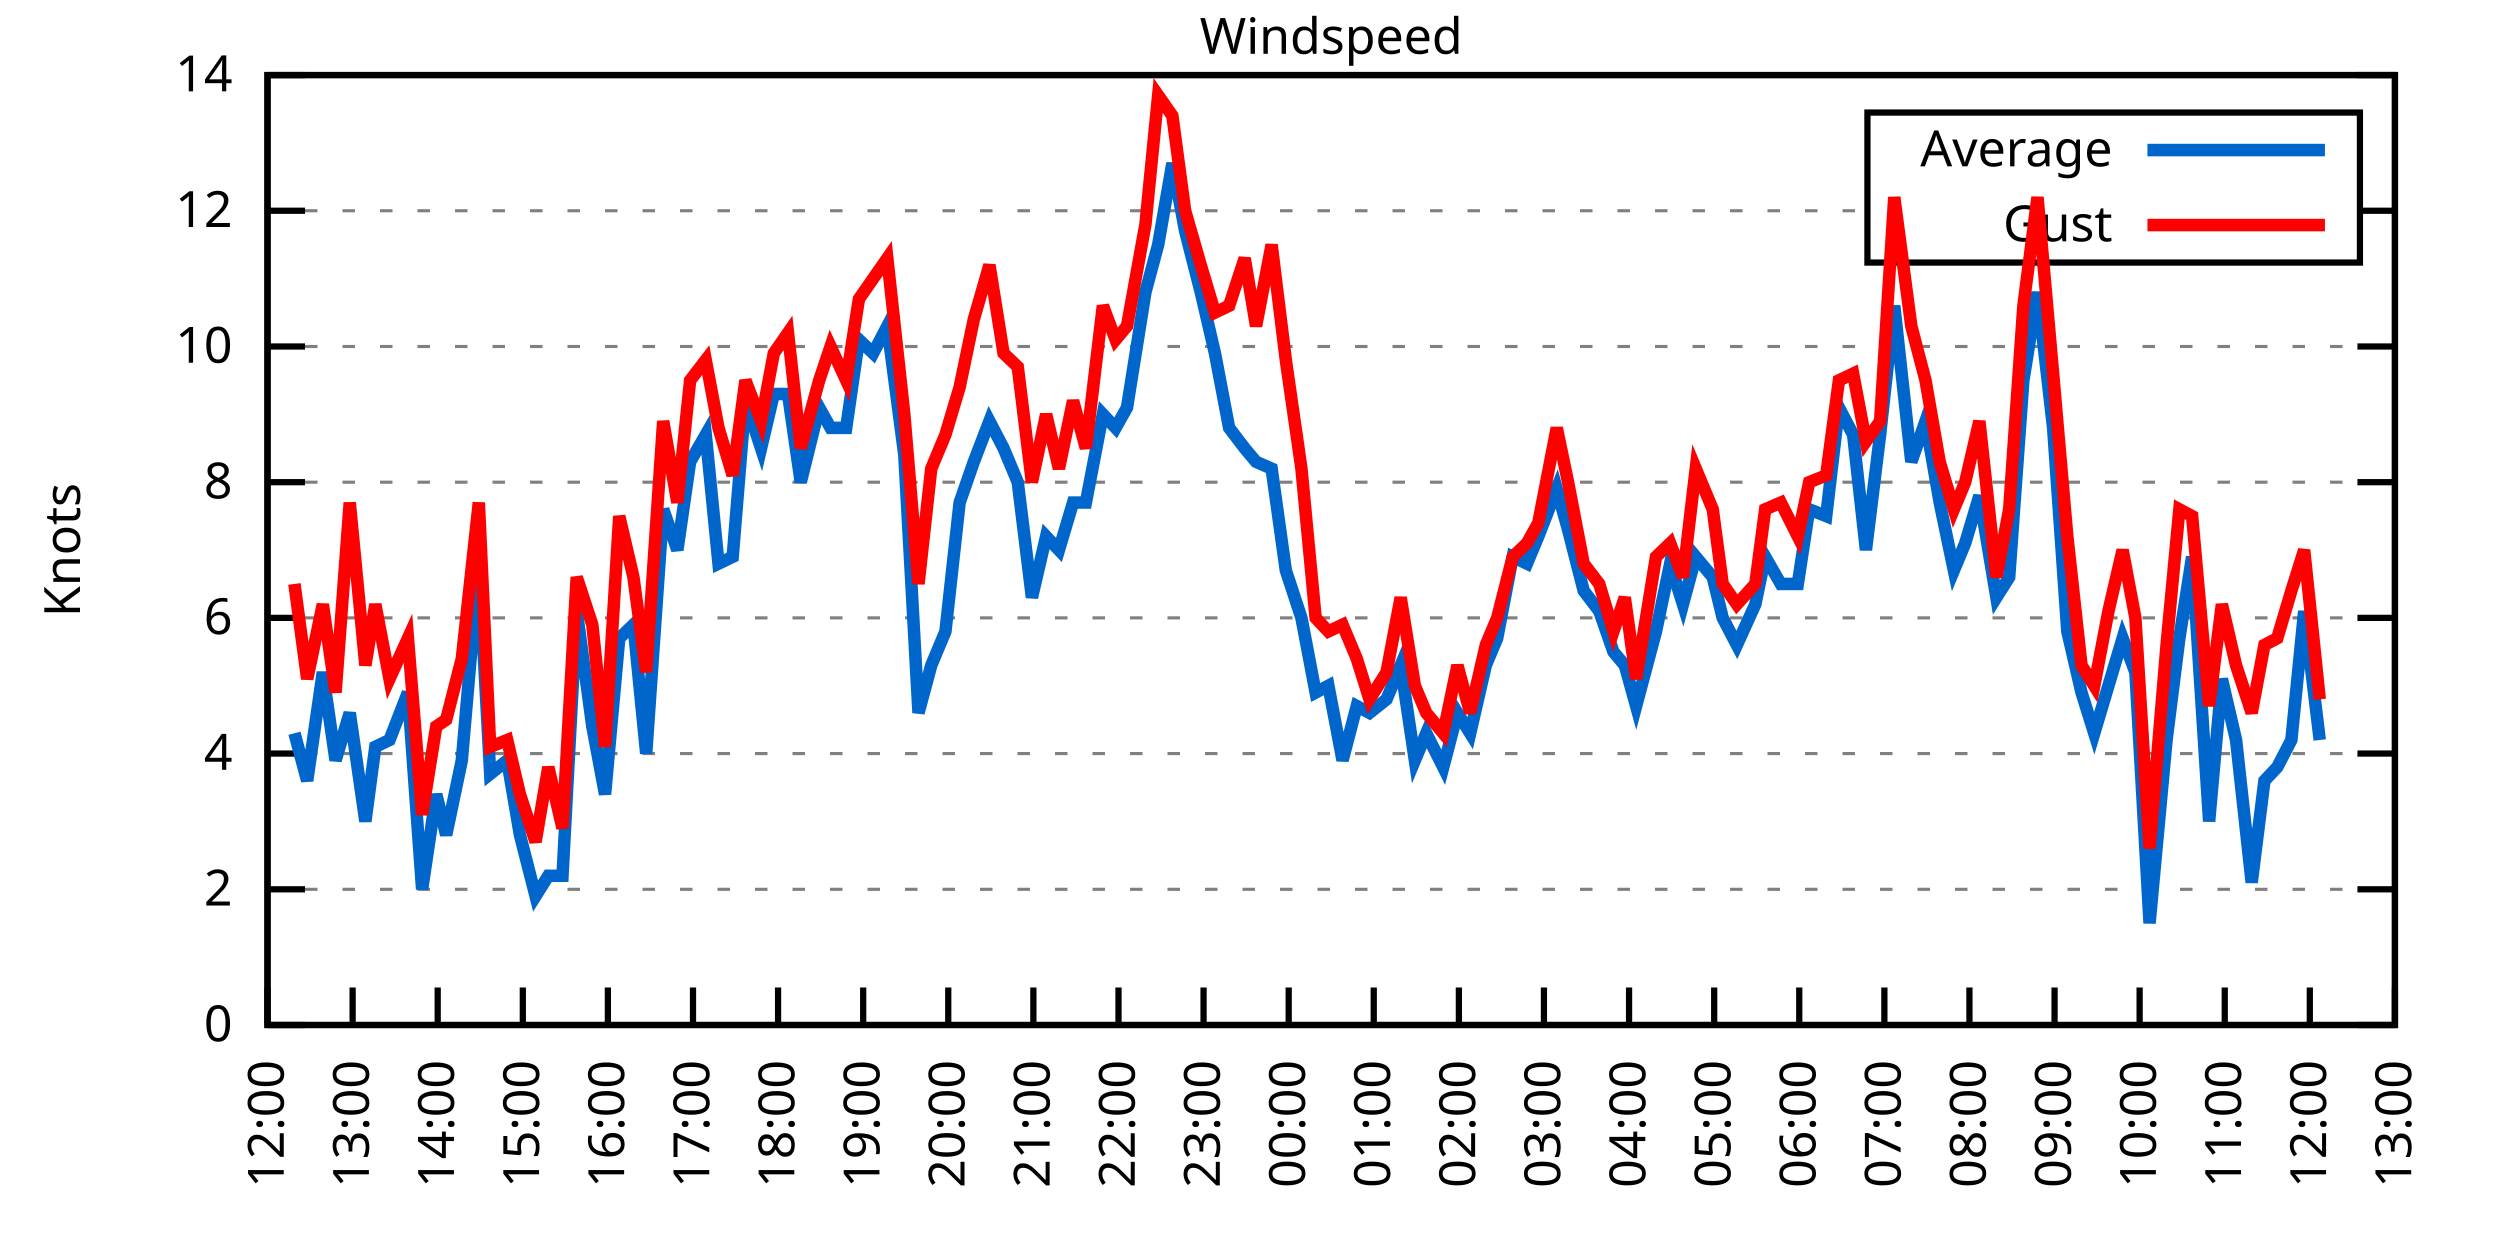
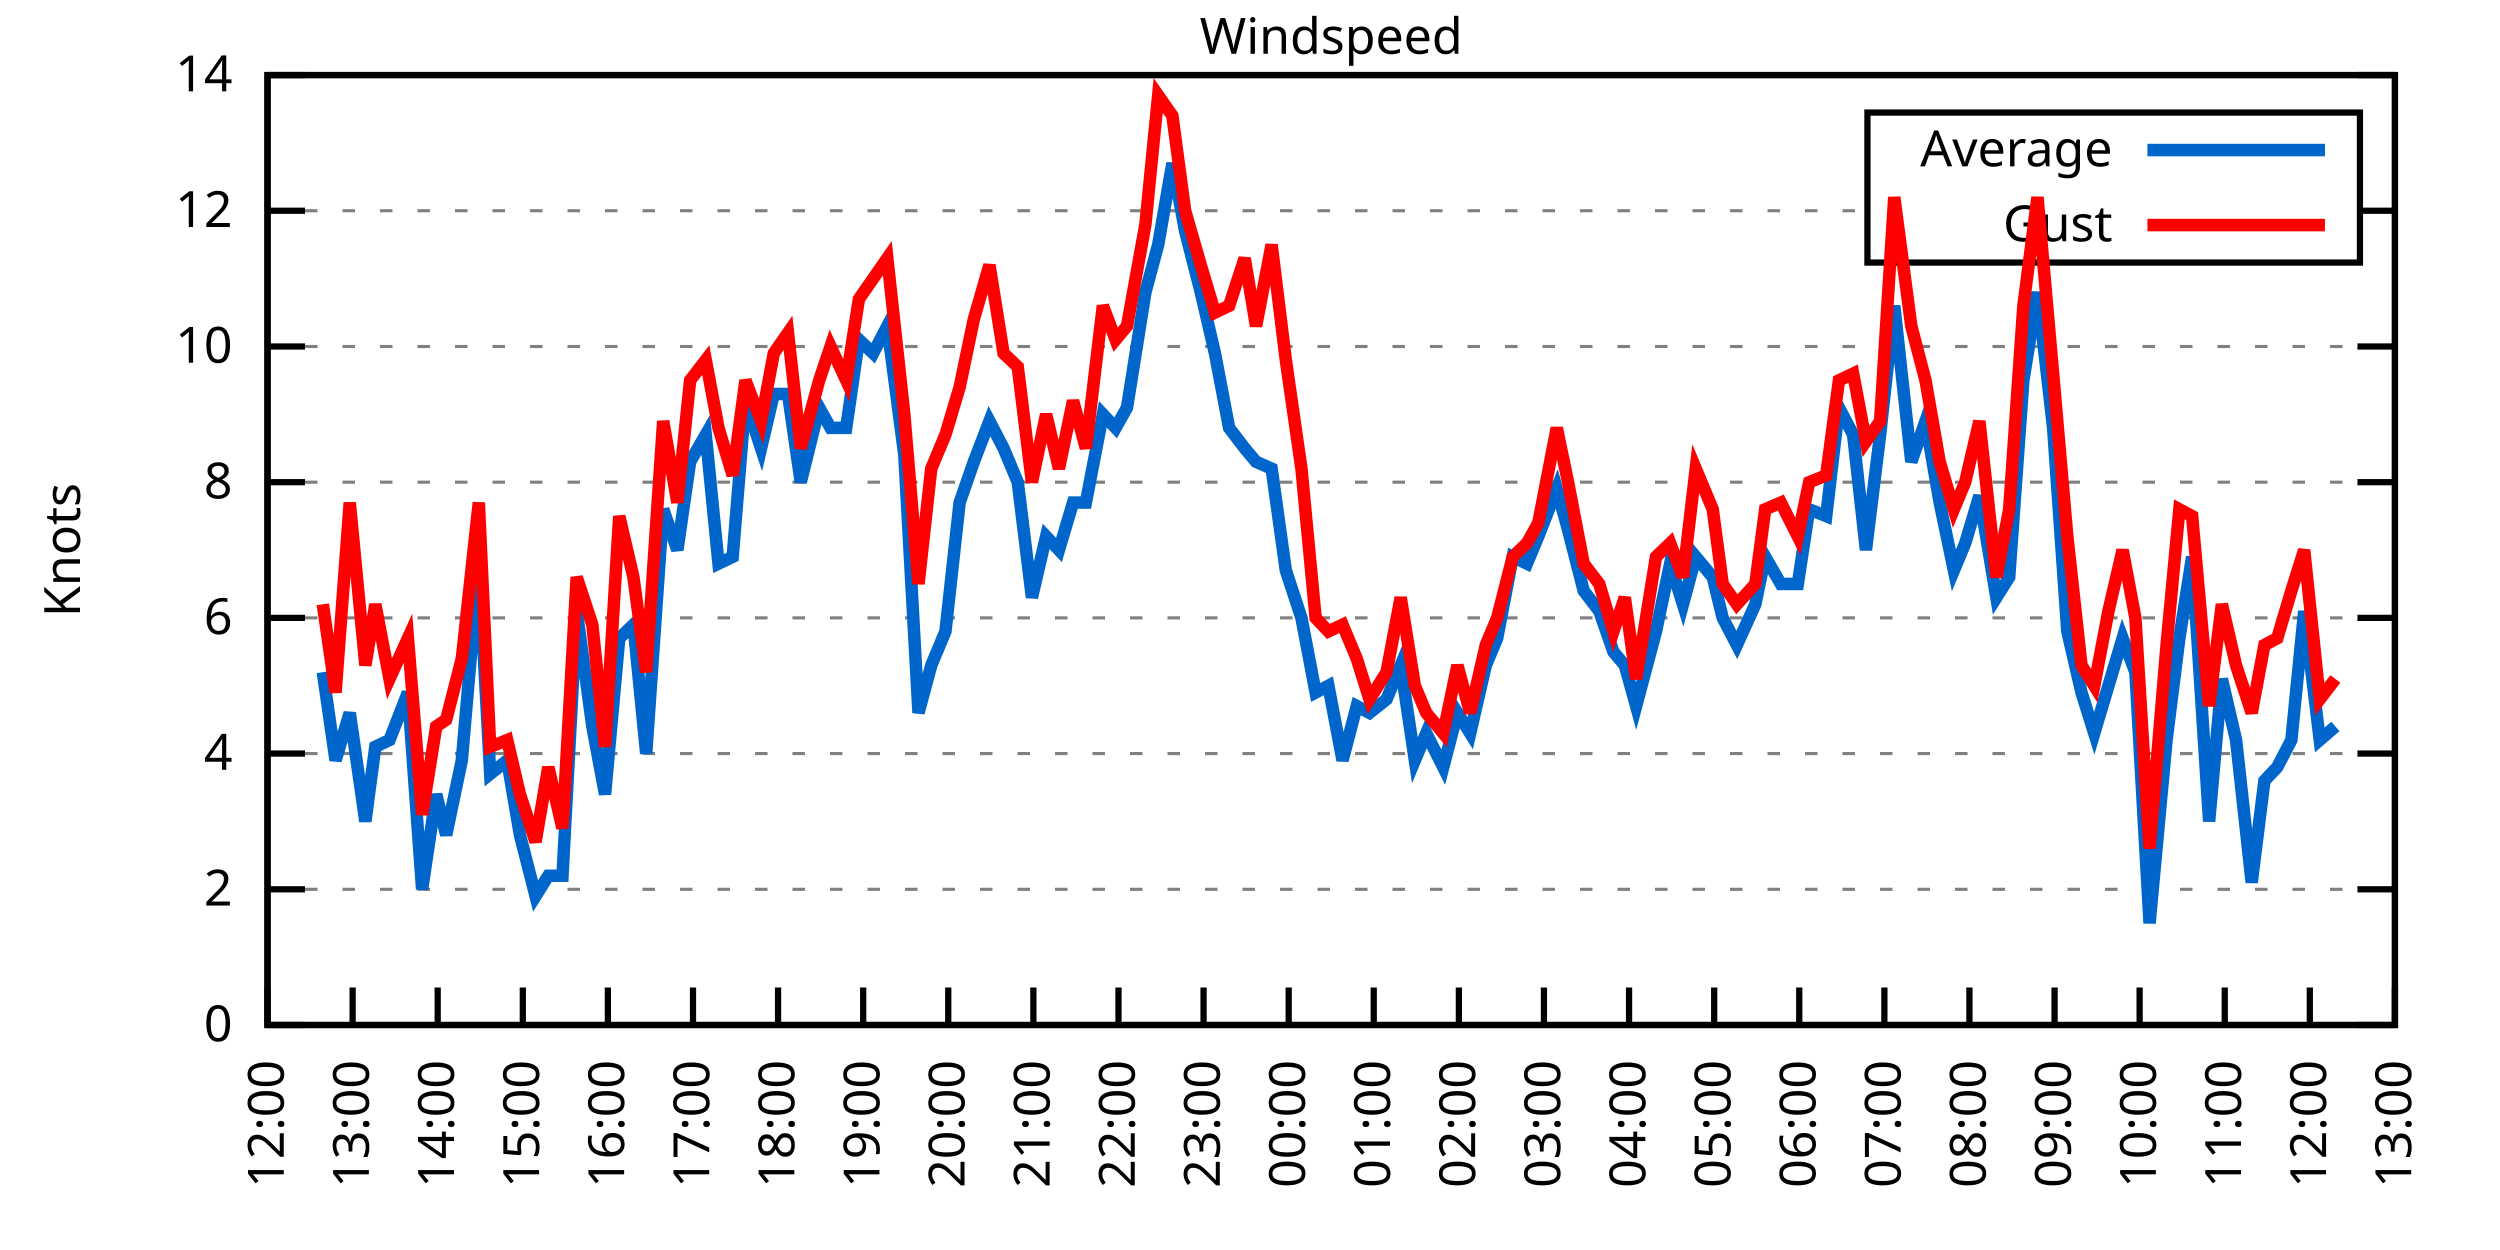
<svg xmlns="http://www.w3.org/2000/svg" xmlns:xlink="http://www.w3.org/1999/xlink" width="400" height="200" viewBox="0 0 400 200">
  <g id="gnuplot_canvas">
    <rect x="0" y="0" width="400" height="200" fill="none" />
    <defs>
      <circle id="gpDot" r="0.5" stroke-width="0.5" stroke="currentColor" />
      <path id="gpPt0" stroke-width="0.333" stroke="currentColor" d="M-1,0 h2 M0,-1 v2" />
      <path id="gpPt1" stroke-width="0.333" stroke="currentColor" d="M-1,-1 L1,1 M1,-1 L-1,1" />
      <path id="gpPt2" stroke-width="0.333" stroke="currentColor" d="M-1,0 L1,0 M0,-1 L0,1 M-1,-1 L1,1 M-1,1 L1,-1" />
      <rect id="gpPt3" stroke-width="0.333" stroke="currentColor" x="-1" y="-1" width="2" height="2" />
      <rect id="gpPt4" stroke-width="0.333" stroke="currentColor" fill="currentColor" x="-1" y="-1" width="2" height="2" />
      <circle id="gpPt5" stroke-width="0.333" stroke="currentColor" cx="0" cy="0" r="1" />
      <use xlink:href="#gpPt5" id="gpPt6" fill="currentColor" stroke="none" />
      <path id="gpPt7" stroke-width="0.333" stroke="currentColor" d="M0,-1.33 L-1.33,0.67 L1.33,0.67 z" />
      <use xlink:href="#gpPt7" id="gpPt8" fill="currentColor" stroke="none" />
      <use xlink:href="#gpPt7" id="gpPt9" stroke="currentColor" transform="rotate(180)" />
      <use xlink:href="#gpPt9" id="gpPt10" fill="currentColor" stroke="none" />
      <use xlink:href="#gpPt3" id="gpPt11" stroke="currentColor" transform="rotate(45)" />
      <use xlink:href="#gpPt11" id="gpPt12" fill="currentColor" stroke="none" />
      <path id="gpPt13" stroke-width="0.333" stroke="currentColor" d="M0,1.330 L1.265,0.411 L0.782,-1.067 L-0.782,-1.076 L-1.265,0.411 z" />
      <use xlink:href="#gpPt13" id="gpPt14" fill="currentColor" stroke="none" />
      <filter id="textbox" filterUnits="objectBoundingBox" x="0" y="0" height="1" width="1">
        <feFlood flood-color="white" flood-opacity="1" result="bgnd" />
        <feComposite in="SourceGraphic" in2="bgnd" operator="atop" />
      </filter>
      <filter id="greybox" filterUnits="objectBoundingBox" x="0" y="0" height="1" width="1">
        <feFlood flood-color="lightgrey" flood-opacity="1" result="grey" />
        <feComposite in="SourceGraphic" in2="grey" operator="atop" />
      </filter>
    </defs>
    <g fill="none" color="white" stroke="currentColor" stroke-width="1.00" stroke-linecap="butt" stroke-linejoin="miter">
</g>
    <g fill="none" color="black" stroke="currentColor" stroke-width="1.00" stroke-linecap="butt" stroke-linejoin="miter">
      <g stroke="none" shape-rendering="crispEdges">
        <polygon fill="rgb(255, 255, 255)" points="42.80,164.00 383.18,164.00 383.18,12.02 42.80,12.02 " />
      </g>
    </g>
    <g fill="none" color="black" stroke="currentColor" stroke-width="1.00" stroke-linecap="butt" stroke-linejoin="miter">
</g>
    <g fill="none" color="black" stroke="black" stroke-width="0.50" stroke-linecap="butt" stroke-linejoin="miter">
</g>
    <g fill="none" color="gray" stroke="currentColor" stroke-width="0.50" stroke-linecap="butt" stroke-linejoin="miter">
      <path stroke="gray" stroke-dasharray="2,4" class="gridline" d="M42.80,164.00 L383.19,164.00  " />
    </g>
    <g fill="none" color="gray" stroke="gray" stroke-width="1.00" stroke-linecap="butt" stroke-linejoin="miter">
</g>
    <g fill="none" color="black" stroke="currentColor" stroke-width="1.00" stroke-linecap="butt" stroke-linejoin="miter">
      <path stroke="black" d="M42.80,164.00 L48.80,164.00 M383.19,164.00 L377.19,164.00  " />
      <g transform="translate(37.20,166.60)" stroke="none" fill="black" font-family="Sans" font-size="8.00" text-anchor="end">
        <text>
          <tspan font-family="Sans"> 0</tspan>
        </text>
      </g>
    </g>
    <g fill="none" color="black" stroke="currentColor" stroke-width="1.00" stroke-linecap="butt" stroke-linejoin="miter">
</g>
    <g fill="none" color="black" stroke="black" stroke-width="0.50" stroke-linecap="butt" stroke-linejoin="miter">
</g>
    <g fill="none" color="gray" stroke="currentColor" stroke-width="0.50" stroke-linecap="butt" stroke-linejoin="miter">
      <path stroke="gray" stroke-dasharray="2,4" class="gridline" d="M42.80,142.29 L383.19,142.29  " />
    </g>
    <g fill="none" color="gray" stroke="gray" stroke-width="1.00" stroke-linecap="butt" stroke-linejoin="miter">
</g>
    <g fill="none" color="black" stroke="currentColor" stroke-width="1.00" stroke-linecap="butt" stroke-linejoin="miter">
      <path stroke="black" d="M42.80,142.29 L48.80,142.29 M383.19,142.29 L377.19,142.29  " />
      <g transform="translate(37.20,144.89)" stroke="none" fill="black" font-family="Sans" font-size="8.00" text-anchor="end">
        <text>
          <tspan font-family="Sans"> 2</tspan>
        </text>
      </g>
    </g>
    <g fill="none" color="black" stroke="currentColor" stroke-width="1.00" stroke-linecap="butt" stroke-linejoin="miter">
</g>
    <g fill="none" color="black" stroke="black" stroke-width="0.50" stroke-linecap="butt" stroke-linejoin="miter">
</g>
    <g fill="none" color="gray" stroke="currentColor" stroke-width="0.50" stroke-linecap="butt" stroke-linejoin="miter">
      <path stroke="gray" stroke-dasharray="2,4" class="gridline" d="M42.80,120.57 L383.19,120.57  " />
    </g>
    <g fill="none" color="gray" stroke="gray" stroke-width="1.00" stroke-linecap="butt" stroke-linejoin="miter">
</g>
    <g fill="none" color="black" stroke="currentColor" stroke-width="1.00" stroke-linecap="butt" stroke-linejoin="miter">
      <path stroke="black" d="M42.80,120.57 L48.80,120.57 M383.19,120.57 L377.19,120.57  " />
      <g transform="translate(37.20,123.17)" stroke="none" fill="black" font-family="Sans" font-size="8.00" text-anchor="end">
        <text>
          <tspan font-family="Sans"> 4</tspan>
        </text>
      </g>
    </g>
    <g fill="none" color="black" stroke="currentColor" stroke-width="1.00" stroke-linecap="butt" stroke-linejoin="miter">
</g>
    <g fill="none" color="black" stroke="black" stroke-width="0.50" stroke-linecap="butt" stroke-linejoin="miter">
</g>
    <g fill="none" color="gray" stroke="currentColor" stroke-width="0.50" stroke-linecap="butt" stroke-linejoin="miter">
      <path stroke="gray" stroke-dasharray="2,4" class="gridline" d="M42.80,98.86 L383.19,98.86  " />
    </g>
    <g fill="none" color="gray" stroke="gray" stroke-width="1.00" stroke-linecap="butt" stroke-linejoin="miter">
</g>
    <g fill="none" color="black" stroke="currentColor" stroke-width="1.00" stroke-linecap="butt" stroke-linejoin="miter">
      <path stroke="black" d="M42.80,98.86 L48.80,98.86 M383.19,98.86 L377.19,98.86  " />
      <g transform="translate(37.20,101.46)" stroke="none" fill="black" font-family="Sans" font-size="8.00" text-anchor="end">
        <text>
          <tspan font-family="Sans"> 6</tspan>
        </text>
      </g>
    </g>
    <g fill="none" color="black" stroke="currentColor" stroke-width="1.00" stroke-linecap="butt" stroke-linejoin="miter">
</g>
    <g fill="none" color="black" stroke="black" stroke-width="0.50" stroke-linecap="butt" stroke-linejoin="miter">
</g>
    <g fill="none" color="gray" stroke="currentColor" stroke-width="0.50" stroke-linecap="butt" stroke-linejoin="miter">
      <path stroke="gray" stroke-dasharray="2,4" class="gridline" d="M42.80,77.15 L383.19,77.15  " />
    </g>
    <g fill="none" color="gray" stroke="gray" stroke-width="1.00" stroke-linecap="butt" stroke-linejoin="miter">
</g>
    <g fill="none" color="black" stroke="currentColor" stroke-width="1.00" stroke-linecap="butt" stroke-linejoin="miter">
      <path stroke="black" d="M42.80,77.15 L48.80,77.15 M383.19,77.15 L377.19,77.15  " />
      <g transform="translate(37.20,79.75)" stroke="none" fill="black" font-family="Sans" font-size="8.00" text-anchor="end">
        <text>
          <tspan font-family="Sans"> 8</tspan>
        </text>
      </g>
    </g>
    <g fill="none" color="black" stroke="currentColor" stroke-width="1.00" stroke-linecap="butt" stroke-linejoin="miter">
</g>
    <g fill="none" color="black" stroke="black" stroke-width="0.50" stroke-linecap="butt" stroke-linejoin="miter">
</g>
    <g fill="none" color="gray" stroke="currentColor" stroke-width="0.50" stroke-linecap="butt" stroke-linejoin="miter">
      <path stroke="gray" stroke-dasharray="2,4" class="gridline" d="M42.80,55.44 L383.19,55.44  " />
    </g>
    <g fill="none" color="gray" stroke="gray" stroke-width="1.00" stroke-linecap="butt" stroke-linejoin="miter">
</g>
    <g fill="none" color="black" stroke="currentColor" stroke-width="1.00" stroke-linecap="butt" stroke-linejoin="miter">
      <path stroke="black" d="M42.80,55.44 L48.80,55.44 M383.19,55.44 L377.19,55.44  " />
      <g transform="translate(37.20,58.04)" stroke="none" fill="black" font-family="Sans" font-size="8.00" text-anchor="end">
        <text>
          <tspan font-family="Sans"> 10</tspan>
        </text>
      </g>
    </g>
    <g fill="none" color="black" stroke="currentColor" stroke-width="1.00" stroke-linecap="butt" stroke-linejoin="miter">
</g>
    <g fill="none" color="black" stroke="black" stroke-width="0.50" stroke-linecap="butt" stroke-linejoin="miter">
</g>
    <g fill="none" color="gray" stroke="currentColor" stroke-width="0.50" stroke-linecap="butt" stroke-linejoin="miter">
      <path stroke="gray" stroke-dasharray="2,4" class="gridline" d="M42.80,33.72 L298.79,33.72 M377.59,33.72 L383.19,33.72  " />
    </g>
    <g fill="none" color="gray" stroke="gray" stroke-width="1.00" stroke-linecap="butt" stroke-linejoin="miter">
</g>
    <g fill="none" color="black" stroke="currentColor" stroke-width="1.00" stroke-linecap="butt" stroke-linejoin="miter">
      <path stroke="black" d="M42.80,33.72 L48.80,33.72 M383.19,33.72 L377.19,33.72  " />
      <g transform="translate(37.20,36.32)" stroke="none" fill="black" font-family="Sans" font-size="8.00" text-anchor="end">
        <text>
          <tspan font-family="Sans"> 12</tspan>
        </text>
      </g>
    </g>
    <g fill="none" color="black" stroke="currentColor" stroke-width="1.00" stroke-linecap="butt" stroke-linejoin="miter">
</g>
    <g fill="none" color="black" stroke="black" stroke-width="0.50" stroke-linecap="butt" stroke-linejoin="miter">
</g>
    <g fill="none" color="gray" stroke="currentColor" stroke-width="0.50" stroke-linecap="butt" stroke-linejoin="miter">
      <path stroke="gray" stroke-dasharray="2,4" class="gridline" d="M42.80,12.01 L383.19,12.01  " />
    </g>
    <g fill="none" color="gray" stroke="gray" stroke-width="1.00" stroke-linecap="butt" stroke-linejoin="miter">
</g>
    <g fill="none" color="black" stroke="currentColor" stroke-width="1.00" stroke-linecap="butt" stroke-linejoin="miter">
      <path stroke="black" d="M42.80,12.01 L48.80,12.01 M383.19,12.01 L377.19,12.01  " />
      <g transform="translate(37.20,14.61)" stroke="none" fill="black" font-family="Sans" font-size="8.00" text-anchor="end">
        <text>
          <tspan font-family="Sans"> 14</tspan>
        </text>
      </g>
    </g>
    <g fill="none" color="black" stroke="currentColor" stroke-width="1.00" stroke-linecap="butt" stroke-linejoin="miter">
      <path stroke="black" d="M42.80,164.00 L42.80,158.00  " />
      <g transform="translate(45.40,169.60) rotate(270.00)" stroke="none" fill="black" font-family="Sans" font-size="8.00" text-anchor="end">
        <text>
          <tspan font-family="Sans">12:00</tspan>
        </text>
      </g>
    </g>
    <g fill="none" color="black" stroke="currentColor" stroke-width="1.00" stroke-linecap="butt" stroke-linejoin="miter">
      <path stroke="black" d="M56.42,164.00 L56.42,158.00  " />
      <g transform="translate(59.02,169.60) rotate(270.00)" stroke="none" fill="black" font-family="Sans" font-size="8.00" text-anchor="end">
        <text>
          <tspan font-family="Sans">13:00</tspan>
        </text>
      </g>
    </g>
    <g fill="none" color="black" stroke="currentColor" stroke-width="1.00" stroke-linecap="butt" stroke-linejoin="miter">
      <path stroke="black" d="M70.03,164.00 L70.03,158.00  " />
      <g transform="translate(72.63,169.60) rotate(270.00)" stroke="none" fill="black" font-family="Sans" font-size="8.00" text-anchor="end">
        <text>
          <tspan font-family="Sans">14:00</tspan>
        </text>
      </g>
    </g>
    <g fill="none" color="black" stroke="currentColor" stroke-width="1.00" stroke-linecap="butt" stroke-linejoin="miter">
      <path stroke="black" d="M83.65,164.00 L83.65,158.00  " />
      <g transform="translate(86.25,169.60) rotate(270.00)" stroke="none" fill="black" font-family="Sans" font-size="8.00" text-anchor="end">
        <text>
          <tspan font-family="Sans">15:00</tspan>
        </text>
      </g>
    </g>
    <g fill="none" color="black" stroke="currentColor" stroke-width="1.00" stroke-linecap="butt" stroke-linejoin="miter">
      <path stroke="black" d="M97.26,164.00 L97.26,158.00  " />
      <g transform="translate(99.86,169.60) rotate(270.00)" stroke="none" fill="black" font-family="Sans" font-size="8.00" text-anchor="end">
        <text>
          <tspan font-family="Sans">16:00</tspan>
        </text>
      </g>
    </g>
    <g fill="none" color="black" stroke="currentColor" stroke-width="1.00" stroke-linecap="butt" stroke-linejoin="miter">
      <path stroke="black" d="M110.88,164.00 L110.88,158.00  " />
      <g transform="translate(113.48,169.60) rotate(270.00)" stroke="none" fill="black" font-family="Sans" font-size="8.00" text-anchor="end">
        <text>
          <tspan font-family="Sans">17:00</tspan>
        </text>
      </g>
    </g>
    <g fill="none" color="black" stroke="currentColor" stroke-width="1.00" stroke-linecap="butt" stroke-linejoin="miter">
      <path stroke="black" d="M124.49,164.00 L124.49,158.00  " />
      <g transform="translate(127.09,169.60) rotate(270.00)" stroke="none" fill="black" font-family="Sans" font-size="8.00" text-anchor="end">
        <text>
          <tspan font-family="Sans">18:00</tspan>
        </text>
      </g>
    </g>
    <g fill="none" color="black" stroke="currentColor" stroke-width="1.00" stroke-linecap="butt" stroke-linejoin="miter">
      <path stroke="black" d="M138.11,164.00 L138.11,158.00  " />
      <g transform="translate(140.71,169.60) rotate(270.00)" stroke="none" fill="black" font-family="Sans" font-size="8.00" text-anchor="end">
        <text>
          <tspan font-family="Sans">19:00</tspan>
        </text>
      </g>
    </g>
    <g fill="none" color="black" stroke="currentColor" stroke-width="1.00" stroke-linecap="butt" stroke-linejoin="miter">
      <path stroke="black" d="M151.72,164.00 L151.72,158.00  " />
      <g transform="translate(154.32,169.60) rotate(270.00)" stroke="none" fill="black" font-family="Sans" font-size="8.00" text-anchor="end">
        <text>
          <tspan font-family="Sans">20:00</tspan>
        </text>
      </g>
    </g>
    <g fill="none" color="black" stroke="currentColor" stroke-width="1.00" stroke-linecap="butt" stroke-linejoin="miter">
      <path stroke="black" d="M165.34,164.00 L165.34,158.00  " />
      <g transform="translate(167.94,169.60) rotate(270.00)" stroke="none" fill="black" font-family="Sans" font-size="8.00" text-anchor="end">
        <text>
          <tspan font-family="Sans">21:00</tspan>
        </text>
      </g>
    </g>
    <g fill="none" color="black" stroke="currentColor" stroke-width="1.00" stroke-linecap="butt" stroke-linejoin="miter">
      <path stroke="black" d="M178.96,164.00 L178.96,158.00  " />
      <g transform="translate(181.56,169.60) rotate(270.00)" stroke="none" fill="black" font-family="Sans" font-size="8.00" text-anchor="end">
        <text>
          <tspan font-family="Sans">22:00</tspan>
        </text>
      </g>
    </g>
    <g fill="none" color="black" stroke="currentColor" stroke-width="1.00" stroke-linecap="butt" stroke-linejoin="miter">
      <path stroke="black" d="M192.57,164.00 L192.57,158.00  " />
      <g transform="translate(195.17,169.60) rotate(270.00)" stroke="none" fill="black" font-family="Sans" font-size="8.00" text-anchor="end">
        <text>
          <tspan font-family="Sans">23:00</tspan>
        </text>
      </g>
    </g>
    <g fill="none" color="black" stroke="currentColor" stroke-width="1.00" stroke-linecap="butt" stroke-linejoin="miter">
      <path stroke="black" d="M206.19,164.00 L206.19,158.00  " />
      <g transform="translate(208.79,169.60) rotate(270.00)" stroke="none" fill="black" font-family="Sans" font-size="8.00" text-anchor="end">
        <text>
          <tspan font-family="Sans">00:00</tspan>
        </text>
      </g>
    </g>
    <g fill="none" color="black" stroke="currentColor" stroke-width="1.00" stroke-linecap="butt" stroke-linejoin="miter">
      <path stroke="black" d="M219.80,164.00 L219.80,158.00  " />
      <g transform="translate(222.40,169.60) rotate(270.00)" stroke="none" fill="black" font-family="Sans" font-size="8.00" text-anchor="end">
        <text>
          <tspan font-family="Sans">01:00</tspan>
        </text>
      </g>
    </g>
    <g fill="none" color="black" stroke="currentColor" stroke-width="1.00" stroke-linecap="butt" stroke-linejoin="miter">
      <path stroke="black" d="M233.42,164.00 L233.42,158.00  " />
      <g transform="translate(236.02,169.60) rotate(270.00)" stroke="none" fill="black" font-family="Sans" font-size="8.00" text-anchor="end">
        <text>
          <tspan font-family="Sans">02:00</tspan>
        </text>
      </g>
    </g>
    <g fill="none" color="black" stroke="currentColor" stroke-width="1.00" stroke-linecap="butt" stroke-linejoin="miter">
      <path stroke="black" d="M247.03,164.00 L247.03,158.00  " />
      <g transform="translate(249.63,169.60) rotate(270.00)" stroke="none" fill="black" font-family="Sans" font-size="8.00" text-anchor="end">
        <text>
          <tspan font-family="Sans">03:00</tspan>
        </text>
      </g>
    </g>
    <g fill="none" color="black" stroke="currentColor" stroke-width="1.00" stroke-linecap="butt" stroke-linejoin="miter">
      <path stroke="black" d="M260.65,164.00 L260.65,158.00  " />
      <g transform="translate(263.25,169.60) rotate(270.00)" stroke="none" fill="black" font-family="Sans" font-size="8.00" text-anchor="end">
        <text>
          <tspan font-family="Sans">04:00</tspan>
        </text>
      </g>
    </g>
    <g fill="none" color="black" stroke="currentColor" stroke-width="1.00" stroke-linecap="butt" stroke-linejoin="miter">
      <path stroke="black" d="M274.27,164.00 L274.27,158.00  " />
      <g transform="translate(276.87,169.60) rotate(270.00)" stroke="none" fill="black" font-family="Sans" font-size="8.00" text-anchor="end">
        <text>
          <tspan font-family="Sans">05:00</tspan>
        </text>
      </g>
    </g>
    <g fill="none" color="black" stroke="currentColor" stroke-width="1.00" stroke-linecap="butt" stroke-linejoin="miter">
      <path stroke="black" d="M287.88,164.00 L287.88,158.00  " />
      <g transform="translate(290.48,169.60) rotate(270.00)" stroke="none" fill="black" font-family="Sans" font-size="8.00" text-anchor="end">
        <text>
          <tspan font-family="Sans">06:00</tspan>
        </text>
      </g>
    </g>
    <g fill="none" color="black" stroke="currentColor" stroke-width="1.00" stroke-linecap="butt" stroke-linejoin="miter">
      <path stroke="black" d="M301.50,164.00 L301.50,158.00  " />
      <g transform="translate(304.10,169.60) rotate(270.00)" stroke="none" fill="black" font-family="Sans" font-size="8.00" text-anchor="end">
        <text>
          <tspan font-family="Sans">07:00</tspan>
        </text>
      </g>
    </g>
    <g fill="none" color="black" stroke="currentColor" stroke-width="1.00" stroke-linecap="butt" stroke-linejoin="miter">
      <path stroke="black" d="M315.11,164.00 L315.11,158.00  " />
      <g transform="translate(317.71,169.60) rotate(270.00)" stroke="none" fill="black" font-family="Sans" font-size="8.00" text-anchor="end">
        <text>
          <tspan font-family="Sans">08:00</tspan>
        </text>
      </g>
    </g>
    <g fill="none" color="black" stroke="currentColor" stroke-width="1.00" stroke-linecap="butt" stroke-linejoin="miter">
      <path stroke="black" d="M328.73,164.00 L328.73,158.00  " />
      <g transform="translate(331.33,169.60) rotate(270.00)" stroke="none" fill="black" font-family="Sans" font-size="8.00" text-anchor="end">
        <text>
          <tspan font-family="Sans">09:00</tspan>
        </text>
      </g>
    </g>
    <g fill="none" color="black" stroke="currentColor" stroke-width="1.00" stroke-linecap="butt" stroke-linejoin="miter">
      <path stroke="black" d="M342.34,164.00 L342.34,158.00  " />
      <g transform="translate(344.94,169.60) rotate(270.00)" stroke="none" fill="black" font-family="Sans" font-size="8.00" text-anchor="end">
        <text>
          <tspan font-family="Sans">10:00</tspan>
        </text>
      </g>
    </g>
    <g fill="none" color="black" stroke="currentColor" stroke-width="1.00" stroke-linecap="butt" stroke-linejoin="miter">
      <path stroke="black" d="M355.96,164.00 L355.96,158.00  " />
      <g transform="translate(358.56,169.60) rotate(270.00)" stroke="none" fill="black" font-family="Sans" font-size="8.00" text-anchor="end">
        <text>
          <tspan font-family="Sans">11:00</tspan>
        </text>
      </g>
    </g>
    <g fill="none" color="black" stroke="currentColor" stroke-width="1.00" stroke-linecap="butt" stroke-linejoin="miter">
      <path stroke="black" d="M369.57,164.00 L369.57,158.00  " />
      <g transform="translate(372.17,169.60) rotate(270.00)" stroke="none" fill="black" font-family="Sans" font-size="8.00" text-anchor="end">
        <text>
          <tspan font-family="Sans">12:00</tspan>
        </text>
      </g>
    </g>
    <g fill="none" color="black" stroke="currentColor" stroke-width="1.00" stroke-linecap="butt" stroke-linejoin="miter">
      <path stroke="black" d="M383.19,164.00 L383.19,158.00  " />
      <g transform="translate(385.79,169.60) rotate(270.00)" stroke="none" fill="black" font-family="Sans" font-size="8.00" text-anchor="end">
        <text>
          <tspan font-family="Sans">13:00</tspan>
        </text>
      </g>
    </g>
    <g fill="none" color="black" stroke="currentColor" stroke-width="1.00" stroke-linecap="butt" stroke-linejoin="miter">
</g>
    <g fill="none" color="black" stroke="currentColor" stroke-width="1.00" stroke-linecap="butt" stroke-linejoin="miter">
      <path stroke="black" d="M42.80,12.01 L42.80,164.00 L383.19,164.00 L383.19,12.01 L42.80,12.01 Z  " />
    </g>
    <g fill="none" color="black" stroke="currentColor" stroke-width="1.00" stroke-linecap="butt" stroke-linejoin="miter">
</g>
    <g fill="none" color="black" stroke="currentColor" stroke-width="1.00" stroke-linecap="butt" stroke-linejoin="miter">
      <path stroke="black" d="M298.79,42.01 L298.79,18.01 L377.59,18.01 L377.59,42.01 L298.79,42.01 Z  " />
    </g>
    <g id="Windspeed_plot_1">
      <g fill="none" color="white" stroke="black" stroke-width="2.00" stroke-linecap="butt" stroke-linejoin="miter">
</g>
      <g fill="none" color="black" stroke="currentColor" stroke-width="2.00" stroke-linecap="butt" stroke-linejoin="miter">
        <g transform="translate(337.99,26.61)" stroke="none" fill="black" font-family="Sans" font-size="8.00" text-anchor="end">
          <text>
            <tspan font-family="Sans">Average</tspan>
          </text>
        </g>
      </g>
      <g fill="none" color="black" stroke="currentColor" stroke-width="2.00" stroke-linecap="butt" stroke-linejoin="miter">
-         <path stroke="rgb(  0, 102, 204)" d="M343.59,24.01 L371.99,24.01 M47.11,117.32 L49.15,124.92 L51.65,107.55 L53.69,121.66 L55.96,114.06 L58.46,131.43   L60.05,119.49 L62.32,118.40 L65.27,110.80 L67.54,142.29 L69.80,127.09 L71.39,133.60 L73.89,121.66 L76.61,90.18   L78.43,123.83 L81.15,121.66 L83.19,133.60 L85.69,143.37 L87.73,140.12 L90.00,140.12 L92.27,97.78 L94.77,116.23   L96.81,127.09 L99.08,102.12 L101.35,99.95 L103.39,120.57 L106.11,81.49 L108.38,88.00 L110.42,73.89 L112.92,69.55   L114.96,90.18 L117.23,89.09 L119.27,64.12 L121.77,71.72 L123.81,63.04 L126.08,63.04 L128.12,77.15 L131.07,65.21   L132.89,68.46 L135.39,68.46 L137.43,54.35 L139.70,56.52 L141.97,52.18 L144.69,72.81 L146.96,114.06 L149.00,106.46   L151.27,101.03 L153.54,80.41 L155.81,73.89 L158.31,67.38 L160.57,71.72 L162.84,77.15 L165.11,95.60 L167.38,85.83   L169.43,88.00 L171.69,80.41 L173.74,80.41 L176.46,66.29 L178.50,68.46 L180.32,65.21 L183.27,46.75 L185.31,39.15   L187.58,26.12 L189.62,36.98 L192.12,46.75 L194.39,56.52 L196.66,68.46 L199.15,71.72 L200.97,73.89 L203.46,74.98   L205.73,91.26 L208.23,98.86 L210.50,110.80 L212.54,109.72 L214.81,121.66 L217.08,112.97 L219.12,114.06 L221.85,111.89   L224.11,106.46 L226.38,121.66 L228.20,117.32 L230.92,122.75 L233.19,114.06 L235.23,117.32 L237.73,106.46 L239.55,102.12   L242.04,89.09 L244.31,90.18 L246.13,85.83 L249.08,78.23 L250.89,84.75 L253.39,94.52 L255.88,97.78 L258.15,104.29   L259.97,106.46 L261.78,112.97 L264.96,101.03 L267.23,90.18 L269.27,96.69 L271.32,89.09 L274.04,92.35 L275.63,98.86   L277.90,103.20 L280.85,96.69 L282.43,89.09 L284.93,93.43 L287.65,93.43 L289.47,81.49 L292.19,82.58 L294.23,65.21   L296.50,69.55 L298.55,88.00 L300.82,69.55 L303.08,48.92 L305.81,73.89 L308.08,67.38 L310.35,80.41 L312.62,91.26   L314.43,86.92 L316.70,79.32 L319.42,95.60 L321.47,92.35 L323.74,60.86 L326.00,46.75 L328.50,68.46 L330.77,101.03   L333.04,110.80 L335.08,117.32 L337.35,109.72 L339.62,102.12 L341.66,107.55 L343.93,147.72 L346.65,118.40 L348.70,102.12   L350.74,89.09 L353.46,131.43 L355.50,108.63 L357.77,118.40 L360.27,141.20 L362.31,124.92 L364.36,122.75 L366.62,118.40   L368.67,97.78 L371.16,118.40  " />
+         <path stroke="rgb(  0, 102, 204)" d="M343.59,24.01 L371.99,24.01 M51.65,107.55 L53.69,121.66 L55.96,114.06 L58.46,131.43 L60.05,119.49 L62.32,118.40   L65.27,110.80 L67.54,142.29 L69.80,127.09 L71.39,133.60 L73.89,121.66 L76.61,90.18 L78.43,123.83 L81.15,121.66   L83.19,133.60 L85.69,143.37 L87.73,140.12 L90.00,140.12 L92.27,97.78 L94.77,116.23 L96.81,127.09 L99.08,102.12   L101.35,99.95 L103.39,120.57 L106.11,81.49 L108.38,88.00 L110.42,73.89 L112.92,69.55 L114.96,90.18 L117.23,89.09   L119.27,64.12 L121.77,71.72 L123.81,63.04 L126.08,63.04 L128.12,77.15 L131.07,65.21 L132.89,68.46 L135.39,68.46   L137.43,54.35 L139.70,56.52 L141.97,52.18 L144.69,72.81 L146.96,114.06 L149.00,106.46 L151.27,101.03 L153.54,80.41   L155.81,73.89 L158.31,67.38 L160.57,71.72 L162.84,77.15 L165.11,95.60 L167.38,85.83 L169.43,88.00 L171.69,80.41   L173.74,80.41 L176.46,66.29 L178.50,68.46 L180.32,65.21 L183.27,46.75 L185.31,39.15 L187.58,26.12 L189.62,36.98   L192.12,46.75 L194.39,56.52 L196.66,68.46 L199.15,71.72 L200.97,73.89 L203.46,74.98 L205.73,91.26 L208.23,98.86   L210.50,110.80 L212.54,109.72 L214.81,121.66 L217.08,112.97 L219.12,114.06 L221.85,111.89 L224.11,106.46 L226.38,121.66   L228.20,117.32 L230.92,122.75 L233.19,114.06 L235.23,117.32 L237.73,106.46 L239.55,102.12 L242.04,89.09 L244.31,90.18   L246.13,85.83 L249.08,78.23 L250.89,84.75 L253.39,94.52 L255.88,97.78 L258.15,104.29 L259.97,106.46 L261.78,112.97   L264.96,101.03 L267.23,90.18 L269.27,96.69 L271.32,89.09 L274.04,92.35 L275.63,98.86 L277.90,103.20 L280.85,96.69   L282.43,89.09 L284.93,93.43 L287.65,93.43 L289.47,81.49 L292.19,82.58 L294.23,65.21 L296.50,69.55 L298.55,88.00   L300.82,69.55 L303.08,48.92 L305.81,73.89 L308.08,67.38 L310.35,80.41 L312.62,91.26 L314.43,86.92 L316.70,79.32   L319.42,95.60 L321.47,92.35 L323.74,60.86 L326.00,46.75 L328.50,68.46 L330.77,101.03 L333.04,110.80 L335.08,117.32   L337.35,109.72 L339.62,102.12 L341.66,107.55 L343.93,147.72 L346.65,118.40 L348.70,102.12 L350.74,89.09 L353.46,131.43   L355.50,108.63 L357.77,118.40 L360.27,141.20 L362.31,124.92 L364.36,122.75 L366.62,118.40 L368.67,97.78 L371.16,118.40   L373.66,116.23  " />
      </g>
    </g>
    <g id="Windspeed_plot_2">
      <g fill="none" color="black" stroke="currentColor" stroke-width="2.00" stroke-linecap="butt" stroke-linejoin="miter">
        <g transform="translate(337.99,38.61)" stroke="none" fill="black" font-family="Sans" font-size="8.00" text-anchor="end">
          <text>
            <tspan font-family="Sans">Gust</tspan>
          </text>
        </g>
      </g>
      <g fill="none" color="black" stroke="currentColor" stroke-width="2.00" stroke-linecap="butt" stroke-linejoin="miter">
-         <path stroke="rgb(255,   0,   0)" d="M343.59,36.01 L371.99,36.01 M47.11,93.43 L49.15,108.63 L51.65,96.69 L53.69,110.80 L55.96,80.41 L58.46,106.46   L60.05,96.69 L62.32,108.63 L65.27,102.12 L67.54,130.35 L69.80,116.23 L71.39,115.15 L73.89,105.38 L76.61,80.41   L78.43,119.49 L81.15,118.40 L83.19,127.09 L85.69,134.69 L87.73,122.75 L90.00,132.52 L92.27,92.35 L94.77,99.95   L96.81,119.49 L99.08,82.58 L101.35,92.35 L103.39,107.55 L106.11,67.38 L108.38,80.41 L110.42,60.86 L112.92,57.61   L114.96,68.46 L117.23,76.06 L119.27,60.86 L121.77,67.38 L123.81,56.52 L126.08,53.26 L128.12,71.72 L131.07,60.86   L132.89,55.44 L135.39,60.86 L137.43,47.84 L139.70,44.58 L141.97,41.32 L144.69,66.29 L146.96,93.43 L149.00,74.98   L151.27,69.55 L153.54,61.95 L155.81,51.09 L158.31,42.41 L160.57,56.52 L162.84,58.69 L165.11,77.15 L167.38,66.29   L169.43,74.98 L171.69,64.12 L173.74,71.72 L176.46,48.92 L178.50,54.35 L180.32,52.18 L183.27,35.89 L185.31,15.27   L187.58,18.52 L189.62,33.72 L192.12,42.41 L194.39,50.01 L196.66,48.92 L199.15,41.32 L200.97,52.18 L203.46,39.15   L205.73,57.61 L208.23,74.98 L210.50,98.86 L212.54,101.03 L214.81,99.95 L217.08,105.38 L219.12,111.89 L221.85,107.55   L224.11,95.60 L226.38,109.72 L228.20,114.06 L230.92,117.32 L233.19,106.46 L235.23,114.06 L237.73,103.20 L239.55,98.86   L242.04,89.09 L244.31,86.92 L246.13,83.66 L249.08,68.46 L250.89,77.15 L253.39,90.18 L255.88,93.43 L258.15,101.03   L259.97,95.60 L261.78,108.63 L264.96,89.09 L267.23,86.92 L269.27,92.35 L271.32,74.98 L274.04,81.49 L275.63,93.43   L277.90,96.69 L280.85,93.43 L282.43,81.49 L284.93,80.41 L287.65,85.83 L289.47,77.15 L292.19,76.06 L294.23,60.86   L296.50,59.78 L298.55,70.63 L300.82,67.38 L303.08,31.55 L305.81,52.18 L308.08,60.86 L310.35,73.89 L312.62,81.49   L314.43,77.15 L316.70,67.38 L319.42,92.35 L321.47,81.49 L323.74,48.92 L326.00,31.55 L328.50,59.78 L330.77,85.83   L333.04,106.46 L335.08,109.72 L337.35,97.78 L339.62,88.00 L341.66,98.86 L343.93,135.77 L346.65,103.20 L348.70,81.49   L350.74,82.58 L353.46,112.97 L355.50,96.69 L357.77,106.46 L360.27,114.06 L362.31,103.20 L364.36,102.12 L366.62,94.52   L368.67,88.00 L371.16,111.89  " />
+         <path stroke="rgb(255,   0,   0)" d="M343.59,36.01 L371.99,36.01 M51.65,96.69 L53.69,110.80 L55.96,80.41 L58.46,106.46 L60.05,96.69 L62.32,108.63   L65.27,102.12 L67.54,130.35 L69.80,116.23 L71.39,115.15 L73.89,105.38 L76.61,80.41 L78.43,119.49 L81.15,118.40   L83.19,127.09 L85.69,134.69 L87.73,122.75 L90.00,132.52 L92.27,92.35 L94.77,99.95 L96.81,119.49 L99.08,82.58   L101.35,92.35 L103.39,107.55 L106.11,67.38 L108.38,80.41 L110.42,60.86 L112.92,57.61 L114.96,68.46 L117.23,76.06   L119.27,60.86 L121.77,67.38 L123.81,56.52 L126.08,53.26 L128.12,71.72 L131.07,60.86 L132.89,55.44 L135.39,60.86   L137.43,47.84 L139.70,44.58 L141.97,41.32 L144.69,66.29 L146.96,93.43 L149.00,74.98 L151.27,69.55 L153.54,61.95   L155.81,51.09 L158.31,42.41 L160.57,56.52 L162.84,58.69 L165.11,77.15 L167.38,66.29 L169.43,74.98 L171.69,64.12   L173.74,71.72 L176.46,48.92 L178.50,54.35 L180.32,52.18 L183.27,35.89 L185.31,15.27 L187.58,18.52 L189.62,33.72   L192.12,42.41 L194.39,50.01 L196.66,48.92 L199.15,41.32 L200.97,52.18 L203.46,39.15 L205.73,57.61 L208.23,74.98   L210.50,98.86 L212.54,101.03 L214.81,99.95 L217.08,105.38 L219.12,111.89 L221.85,107.55 L224.11,95.60 L226.38,109.72   L228.20,114.06 L230.92,117.32 L233.19,106.46 L235.23,114.06 L237.73,103.20 L239.55,98.86 L242.04,89.09 L244.31,86.92   L246.13,83.66 L249.08,68.46 L250.89,77.15 L253.39,90.18 L255.88,93.43 L258.15,101.03 L259.97,95.60 L261.78,108.63   L264.96,89.09 L267.23,86.92 L269.27,92.35 L271.32,74.98 L274.04,81.49 L275.63,93.43 L277.90,96.69 L280.85,93.43   L282.43,81.49 L284.93,80.41 L287.65,85.83 L289.47,77.15 L292.19,76.06 L294.23,60.86 L296.50,59.78 L298.55,70.63   L300.82,67.38 L303.08,31.55 L305.81,52.18 L308.08,60.86 L310.35,73.89 L312.62,81.49 L314.43,77.15 L316.70,67.38   L319.42,92.35 L321.47,81.49 L323.74,48.92 L326.00,31.55 L328.50,59.78 L330.77,85.83 L333.04,106.46 L335.08,109.72   L337.35,97.78 L339.62,88.00 L341.66,98.86 L343.93,135.77 L346.65,103.20 L348.70,81.49 L350.74,82.58 L353.46,112.97   L355.50,96.69 L357.77,106.46 L360.27,114.06 L362.31,103.20 L364.36,102.12 L366.62,94.52 L368.67,88.00 L371.16,111.89   L373.66,108.63  " />
      </g>
    </g>
    <g fill="none" color="black" stroke="currentColor" stroke-width="2.00" stroke-linecap="butt" stroke-linejoin="miter">
</g>
    <g fill="none" color="black" stroke="black" stroke-width="1.00" stroke-linecap="butt" stroke-linejoin="miter">
</g>
    <g fill="none" color="black" stroke="currentColor" stroke-width="1.00" stroke-linecap="butt" stroke-linejoin="miter">
      <path stroke="black" d="M42.80,12.01 L42.80,164.00 L383.19,164.00 L383.19,12.01 L42.80,12.01 Z  " />
      <g transform="translate(12.80,88.01) rotate(270.00)" stroke="none" fill="black" font-family="Sans" font-size="8.00" text-anchor="middle">
        <text>
          <tspan font-family="Sans">Knots</tspan>
        </text>
      </g>
    </g>
    <g fill="none" color="black" stroke="currentColor" stroke-width="1.00" stroke-linecap="butt" stroke-linejoin="miter">
</g>
    <g fill="none" color="black" stroke="currentColor" stroke-width="1.00" stroke-linecap="butt" stroke-linejoin="miter">
      <g transform="translate(212.99,8.61)" stroke="none" fill="black" font-family="Sans" font-size="8.00" text-anchor="middle">
        <text>
          <tspan font-family="Sans">Windspeed</tspan>
        </text>
      </g>
    </g>
    <g fill="none" color="black" stroke="currentColor" stroke-width="1.00" stroke-linecap="butt" stroke-linejoin="miter">
</g>
  </g>
</svg>
